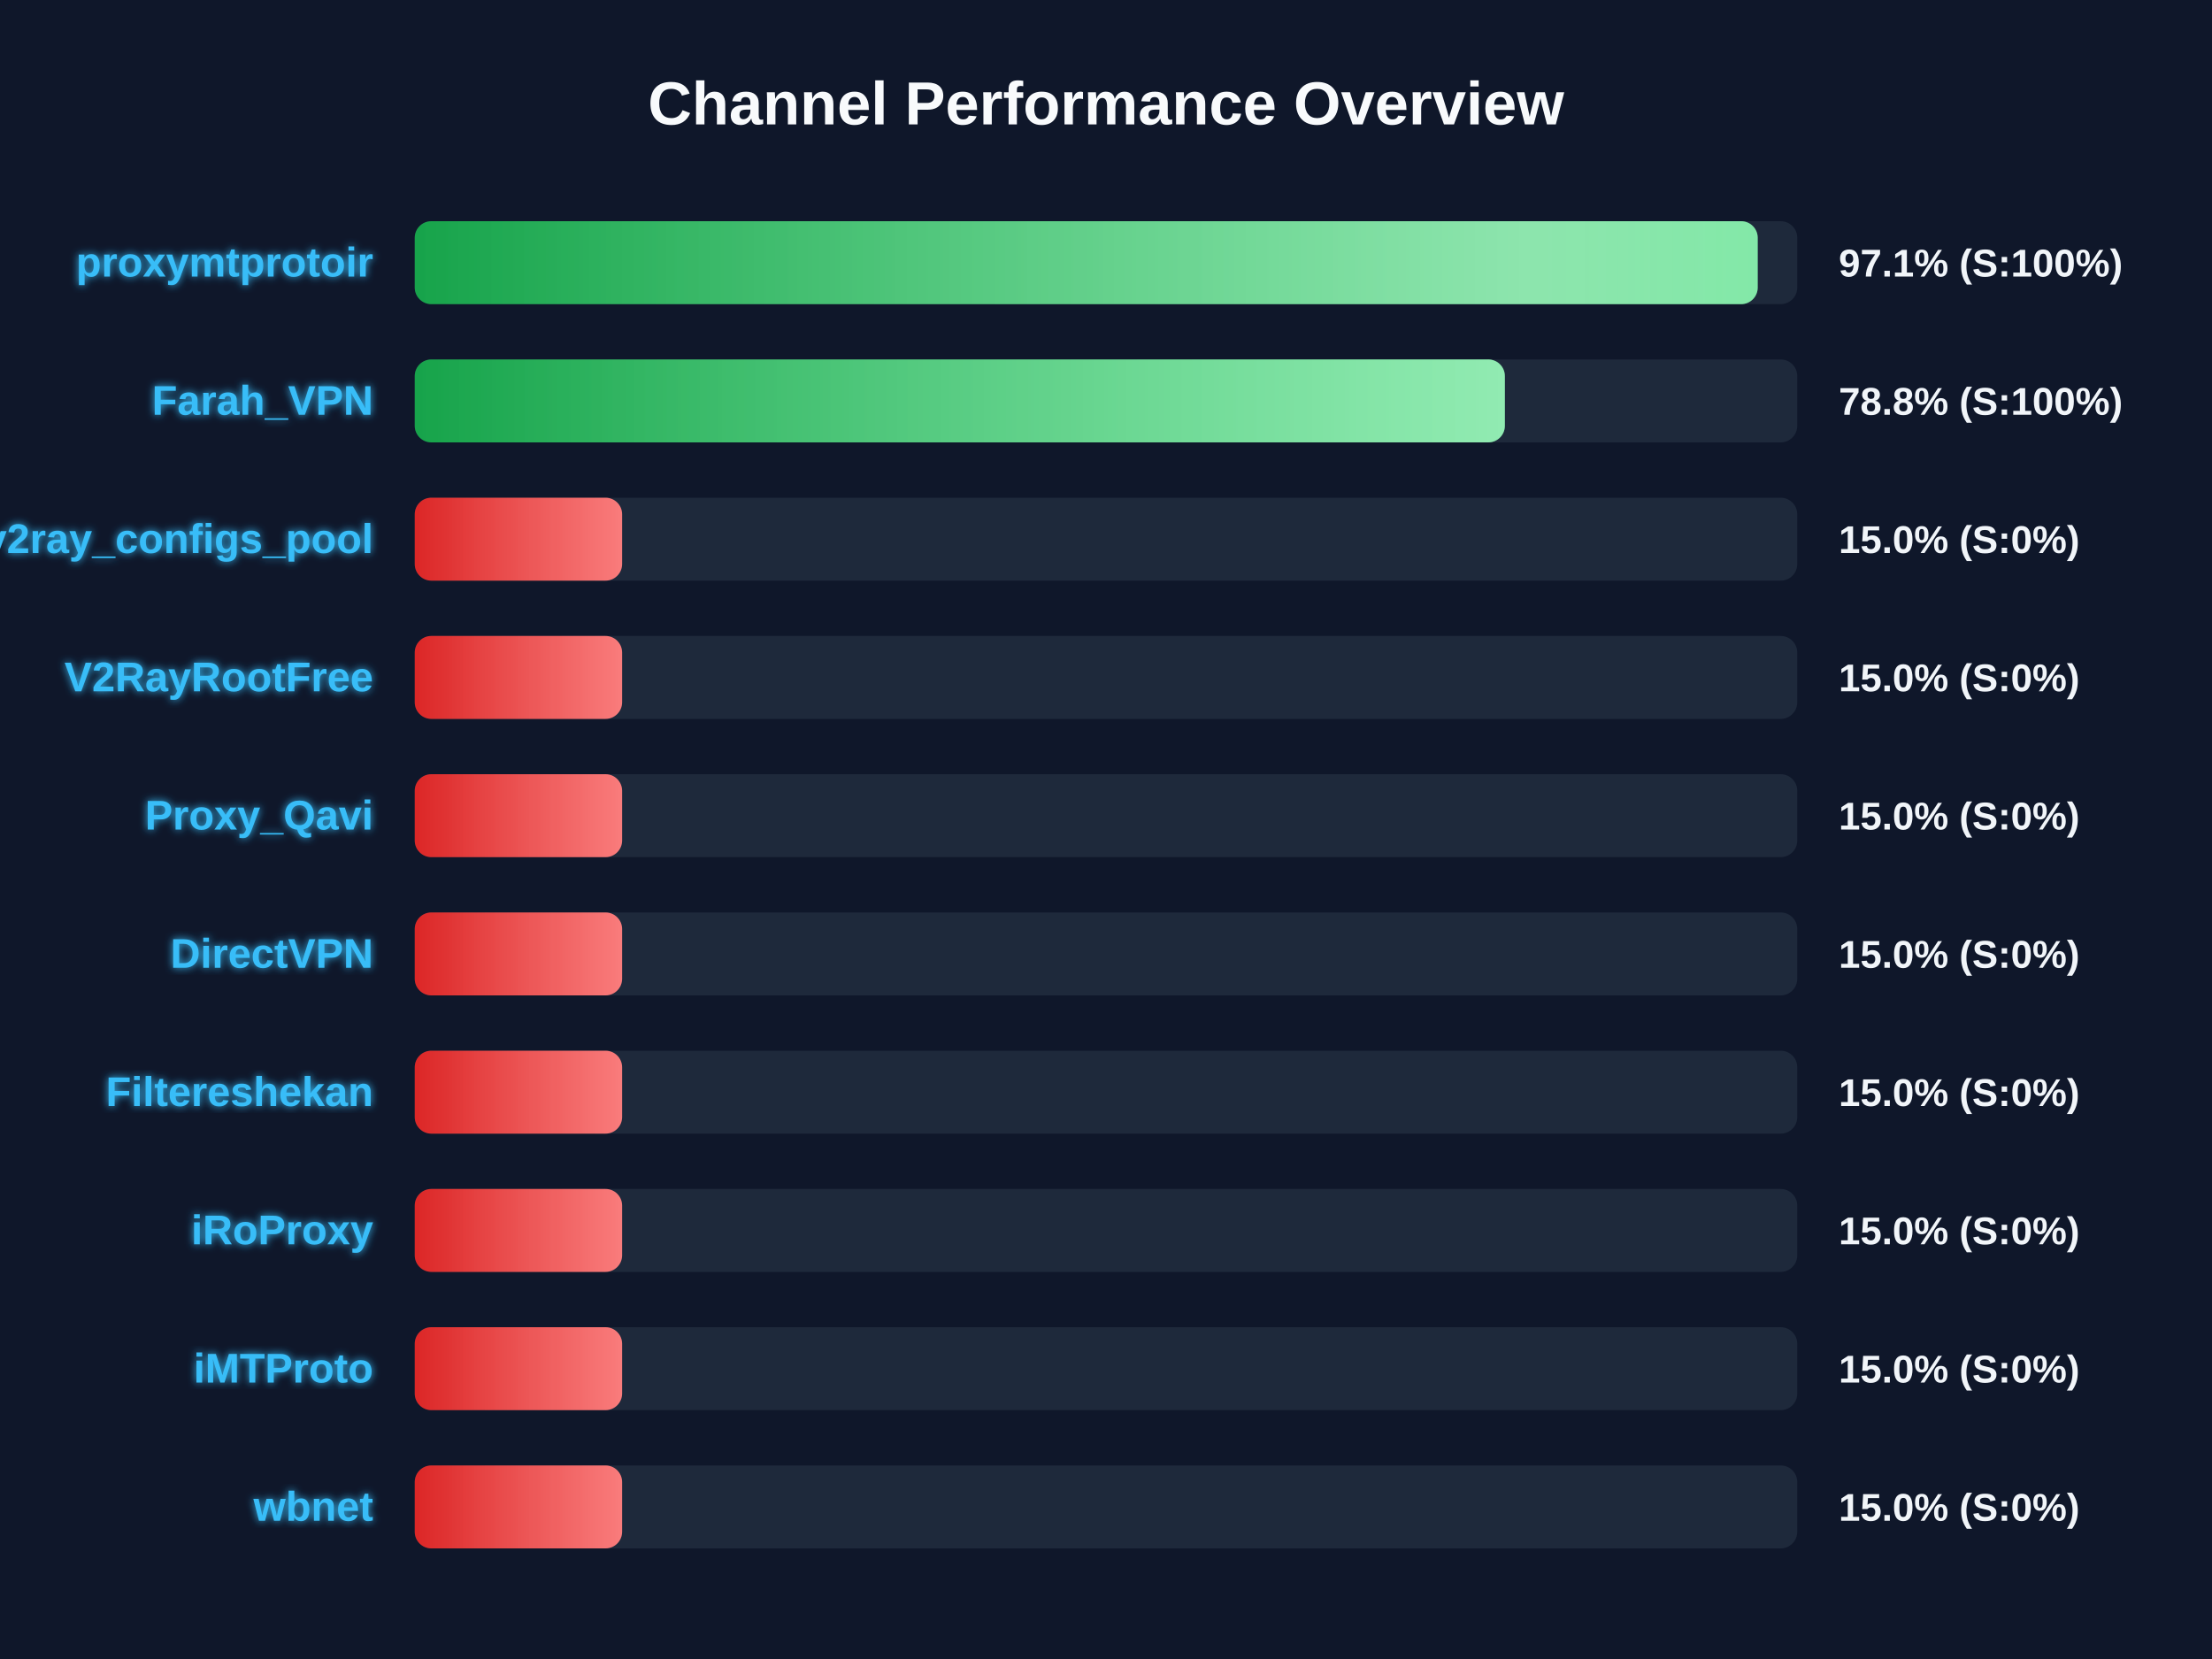
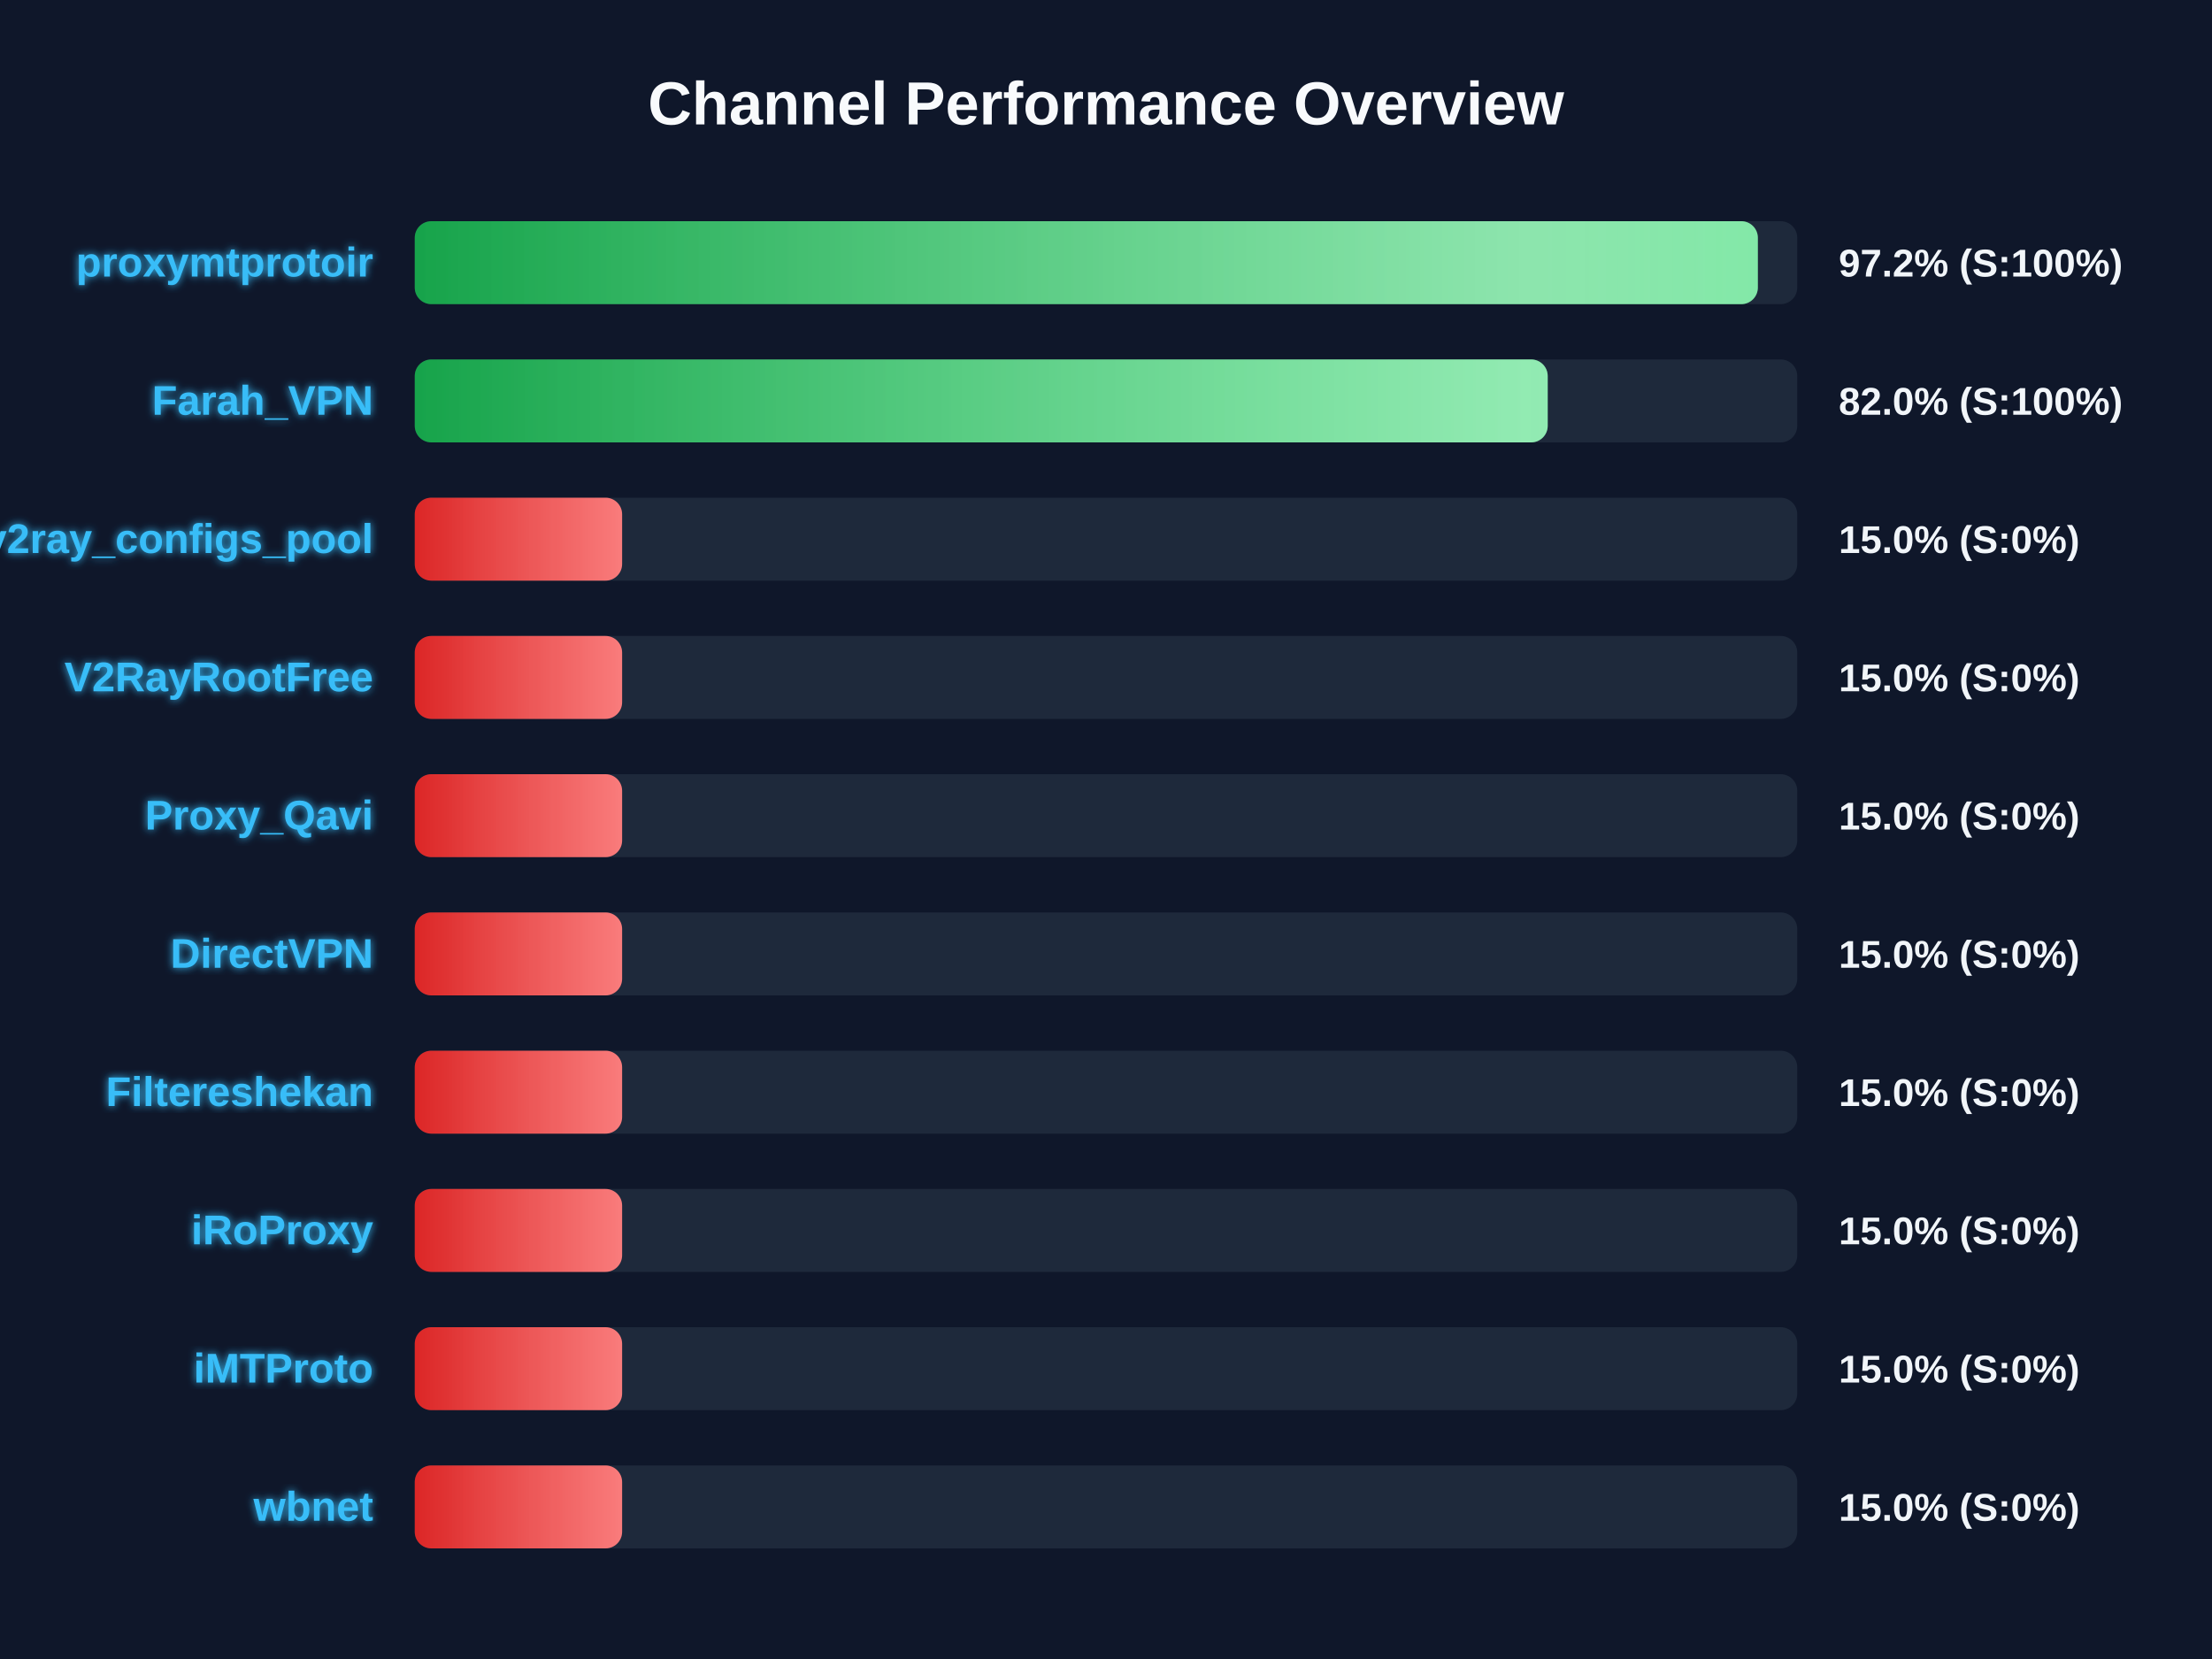
<svg xmlns="http://www.w3.org/2000/svg" width="800" height="600" version="1.1">
  <defs>
    <linearGradient id="grad-green" x1="0%" y1="0%" x2="100%" y2="0%">
      <stop offset="0%" stop-color="#16a34a" />
      <stop offset="100%" stop-color="#4ade80" />
    </linearGradient>
    <linearGradient id="grad-yellow" x1="0%" y1="0%" x2="100%" y2="0%">
      <stop offset="0%" stop-color="#ca8a04" />
      <stop offset="100%" stop-color="#fde047" />
    </linearGradient>
    <linearGradient id="grad-red" x1="0%" y1="0%" x2="100%" y2="0%">
      <stop offset="0%" stop-color="#dc2626" />
      <stop offset="100%" stop-color="#f87171" />
    </linearGradient>
    <linearGradient id="shimmer" x1="0%" y1="0%" x2="100%" y2="0%">
      <stop offset="0%" stop-color="rgba(255,255,255,0)" />
      <stop offset="50%" stop-color="rgba(255,255,255,0.4)" />
      <stop offset="100%" stop-color="rgba(255,255,255,0)" />
    </linearGradient>
    <filter id="glow" x="-20%" y="-20%" width="140%" height="140%">
      <feGaussianBlur stdDeviation="1.5" result="blur" />
      <feComposite in="SourceGraphic" in2="blur" operator="over" />
    </filter>
  </defs>
  <style>
        .bg-rect { fill: #0f172a; }
        .title { font: bold 22px 'Segoe UI', Arial, sans-serif; fill: #f8fafc; }
        .row { font: bold 15px 'Segoe UI', Arial, sans-serif; fill: #38bdf8; filter: url(#glow); }
        .score { font: bold 14px 'Segoe UI', Arial, sans-serif; fill: #f1f5f9; }
        @keyframes shimmer-anim {
            0% { transform: translateX(-100%); }
            100% { transform: translateX(200%); }
        }
        .shimmer-rect {
            animation: shimmer-anim 2.5s infinite linear;
        }
    </style>
  <rect width="100%" height="100%" class="bg-rect" />
  <text x="400" y="45" text-anchor="middle" class="title">Channel Performance Overview</text>
  <rect x="150" y="80" width="500" height="30" fill="#1e293b" rx="6" />
  <clipPath id="clip-0">
-     <rect x="150" y="80" width="485.7" height="30" rx="6" />
+     <rect x="150" y="80" width="485.75" height="30" rx="6" />
  </clipPath>
-   <rect x="150" y="80" width="485.7" height="30" fill="url(#grad-green)" rx="6" />
+   <rect x="150" y="80" width="485.75" height="30" fill="url(#grad-green)" rx="6" />
  <g clip-path="url(#clip-0)">
    <rect x="150" y="80" width="100%" height="30" fill="url(#shimmer)" class="shimmer-rect" />
  </g>
  <text x="135" y="100" text-anchor="end" class="row">proxymtprotoir</text>
-   <text x="665" y="100" text-anchor="start" class="score">97.1% (S:100%)</text>
+   <text x="665" y="100" text-anchor="start" class="score">97.2% (S:100%)</text>
  <rect x="150" y="130" width="500" height="30" fill="#1e293b" rx="6" />
  <clipPath id="clip-1">
-     <rect x="150" y="130" width="394.25" height="30" rx="6" />
+     <rect x="150" y="130" width="409.75" height="30" rx="6" />
  </clipPath>
-   <rect x="150" y="130" width="394.25" height="30" fill="url(#grad-green)" rx="6" />
+   <rect x="150" y="130" width="409.75" height="30" fill="url(#grad-green)" rx="6" />
  <g clip-path="url(#clip-1)">
    <rect x="150" y="130" width="100%" height="30" fill="url(#shimmer)" class="shimmer-rect" />
  </g>
  <text x="135" y="150" text-anchor="end" class="row">Farah_VPN</text>
-   <text x="665" y="150" text-anchor="start" class="score">78.8% (S:100%)</text>
+   <text x="665" y="150" text-anchor="start" class="score">82.0% (S:100%)</text>
  <rect x="150" y="180" width="500" height="30" fill="#1e293b" rx="6" />
  <clipPath id="clip-2">
    <rect x="150" y="180" width="75.0" height="30" rx="6" />
  </clipPath>
  <rect x="150" y="180" width="75.0" height="30" fill="url(#grad-red)" rx="6" />
  <g clip-path="url(#clip-2)">
    <rect x="150" y="180" width="100%" height="30" fill="url(#shimmer)" class="shimmer-rect" />
  </g>
  <text x="135" y="200" text-anchor="end" class="row">v2ray_configs_pool</text>
  <text x="665" y="200" text-anchor="start" class="score">15.0% (S:0%)</text>
  <rect x="150" y="230" width="500" height="30" fill="#1e293b" rx="6" />
  <clipPath id="clip-3">
    <rect x="150" y="230" width="75.0" height="30" rx="6" />
  </clipPath>
  <rect x="150" y="230" width="75.0" height="30" fill="url(#grad-red)" rx="6" />
  <g clip-path="url(#clip-3)">
    <rect x="150" y="230" width="100%" height="30" fill="url(#shimmer)" class="shimmer-rect" />
  </g>
  <text x="135" y="250" text-anchor="end" class="row">V2RayRootFree</text>
  <text x="665" y="250" text-anchor="start" class="score">15.0% (S:0%)</text>
  <rect x="150" y="280" width="500" height="30" fill="#1e293b" rx="6" />
  <clipPath id="clip-4">
    <rect x="150" y="280" width="75.0" height="30" rx="6" />
  </clipPath>
  <rect x="150" y="280" width="75.0" height="30" fill="url(#grad-red)" rx="6" />
  <g clip-path="url(#clip-4)">
    <rect x="150" y="280" width="100%" height="30" fill="url(#shimmer)" class="shimmer-rect" />
  </g>
  <text x="135" y="300" text-anchor="end" class="row">Proxy_Qavi</text>
  <text x="665" y="300" text-anchor="start" class="score">15.0% (S:0%)</text>
  <rect x="150" y="330" width="500" height="30" fill="#1e293b" rx="6" />
  <clipPath id="clip-5">
    <rect x="150" y="330" width="75.0" height="30" rx="6" />
  </clipPath>
  <rect x="150" y="330" width="75.0" height="30" fill="url(#grad-red)" rx="6" />
  <g clip-path="url(#clip-5)">
    <rect x="150" y="330" width="100%" height="30" fill="url(#shimmer)" class="shimmer-rect" />
  </g>
  <text x="135" y="350" text-anchor="end" class="row">DirectVPN</text>
  <text x="665" y="350" text-anchor="start" class="score">15.0% (S:0%)</text>
  <rect x="150" y="380" width="500" height="30" fill="#1e293b" rx="6" />
  <clipPath id="clip-6">
    <rect x="150" y="380" width="75.0" height="30" rx="6" />
  </clipPath>
  <rect x="150" y="380" width="75.0" height="30" fill="url(#grad-red)" rx="6" />
  <g clip-path="url(#clip-6)">
    <rect x="150" y="380" width="100%" height="30" fill="url(#shimmer)" class="shimmer-rect" />
  </g>
  <text x="135" y="400" text-anchor="end" class="row">Filtereshekan</text>
  <text x="665" y="400" text-anchor="start" class="score">15.0% (S:0%)</text>
  <rect x="150" y="430" width="500" height="30" fill="#1e293b" rx="6" />
  <clipPath id="clip-7">
    <rect x="150" y="430" width="75.0" height="30" rx="6" />
  </clipPath>
  <rect x="150" y="430" width="75.0" height="30" fill="url(#grad-red)" rx="6" />
  <g clip-path="url(#clip-7)">
    <rect x="150" y="430" width="100%" height="30" fill="url(#shimmer)" class="shimmer-rect" />
  </g>
  <text x="135" y="450" text-anchor="end" class="row">iRoProxy</text>
  <text x="665" y="450" text-anchor="start" class="score">15.0% (S:0%)</text>
  <rect x="150" y="480" width="500" height="30" fill="#1e293b" rx="6" />
  <clipPath id="clip-8">
    <rect x="150" y="480" width="75.0" height="30" rx="6" />
  </clipPath>
  <rect x="150" y="480" width="75.0" height="30" fill="url(#grad-red)" rx="6" />
  <g clip-path="url(#clip-8)">
    <rect x="150" y="480" width="100%" height="30" fill="url(#shimmer)" class="shimmer-rect" />
  </g>
  <text x="135" y="500" text-anchor="end" class="row">iMTProto</text>
  <text x="665" y="500" text-anchor="start" class="score">15.0% (S:0%)</text>
  <rect x="150" y="530" width="500" height="30" fill="#1e293b" rx="6" />
  <clipPath id="clip-9">
    <rect x="150" y="530" width="75.0" height="30" rx="6" />
  </clipPath>
  <rect x="150" y="530" width="75.0" height="30" fill="url(#grad-red)" rx="6" />
  <g clip-path="url(#clip-9)">
    <rect x="150" y="530" width="100%" height="30" fill="url(#shimmer)" class="shimmer-rect" />
  </g>
  <text x="135" y="550" text-anchor="end" class="row">wbnet</text>
  <text x="665" y="550" text-anchor="start" class="score">15.0% (S:0%)</text>
</svg>
